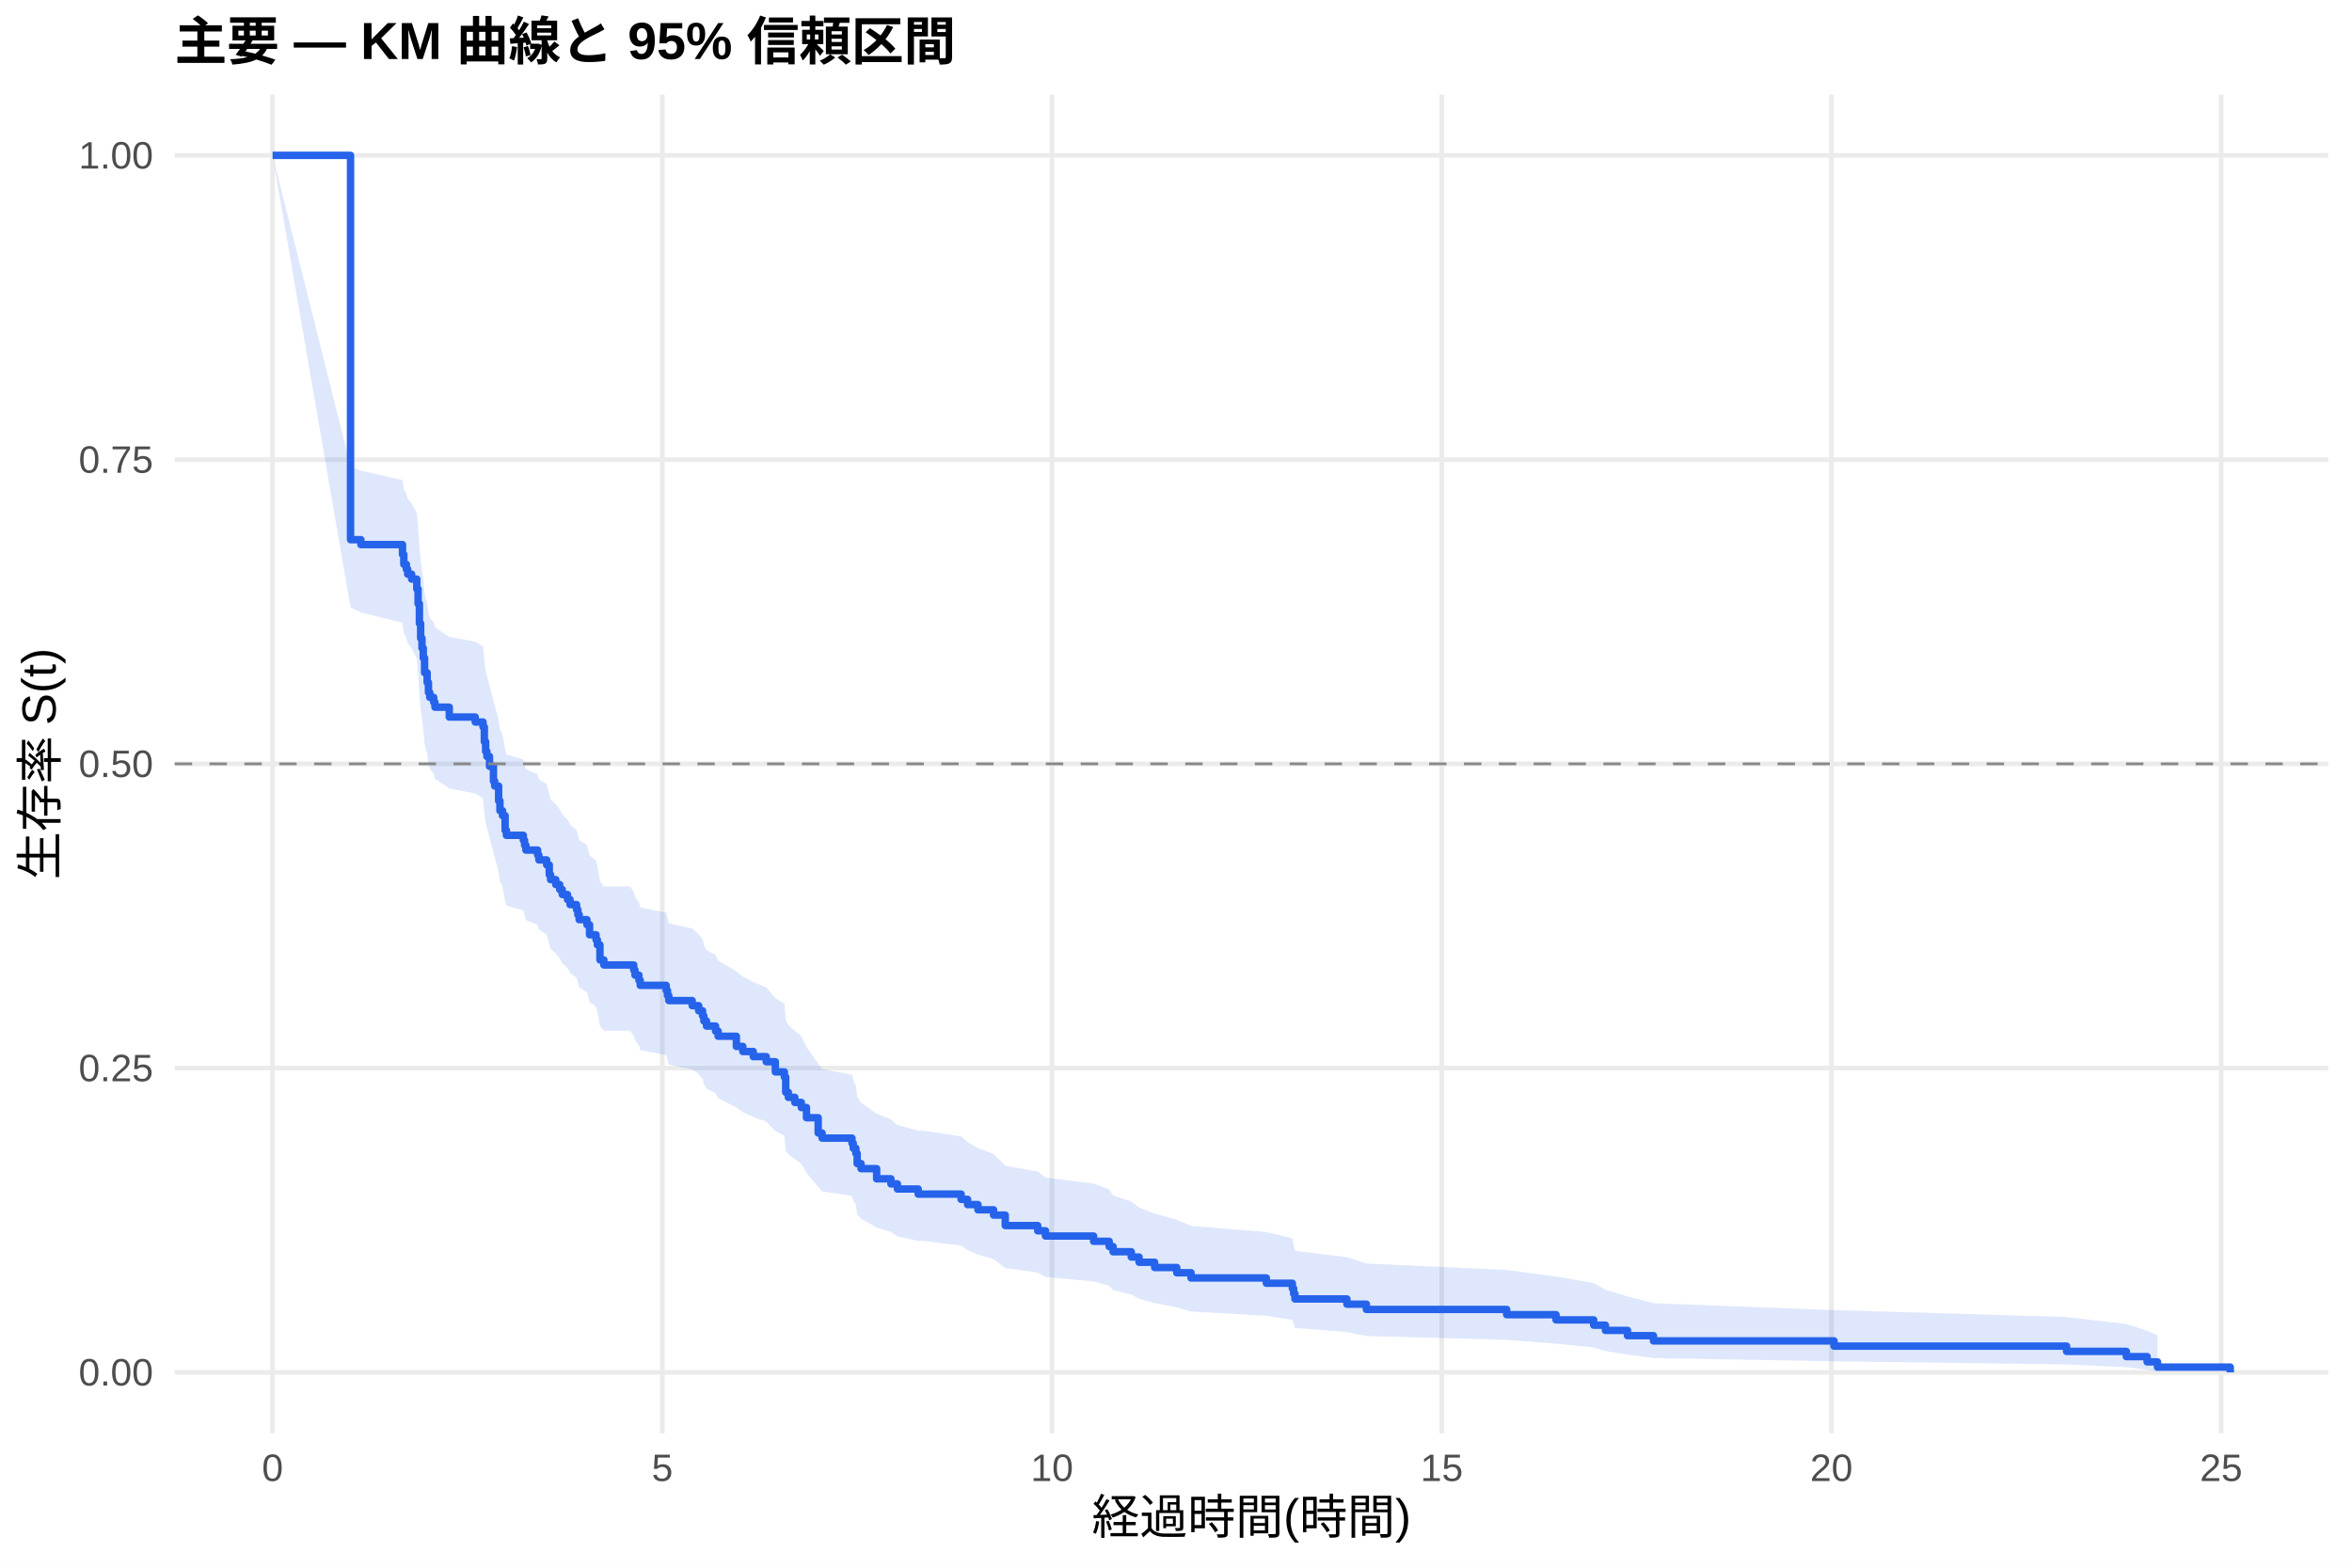
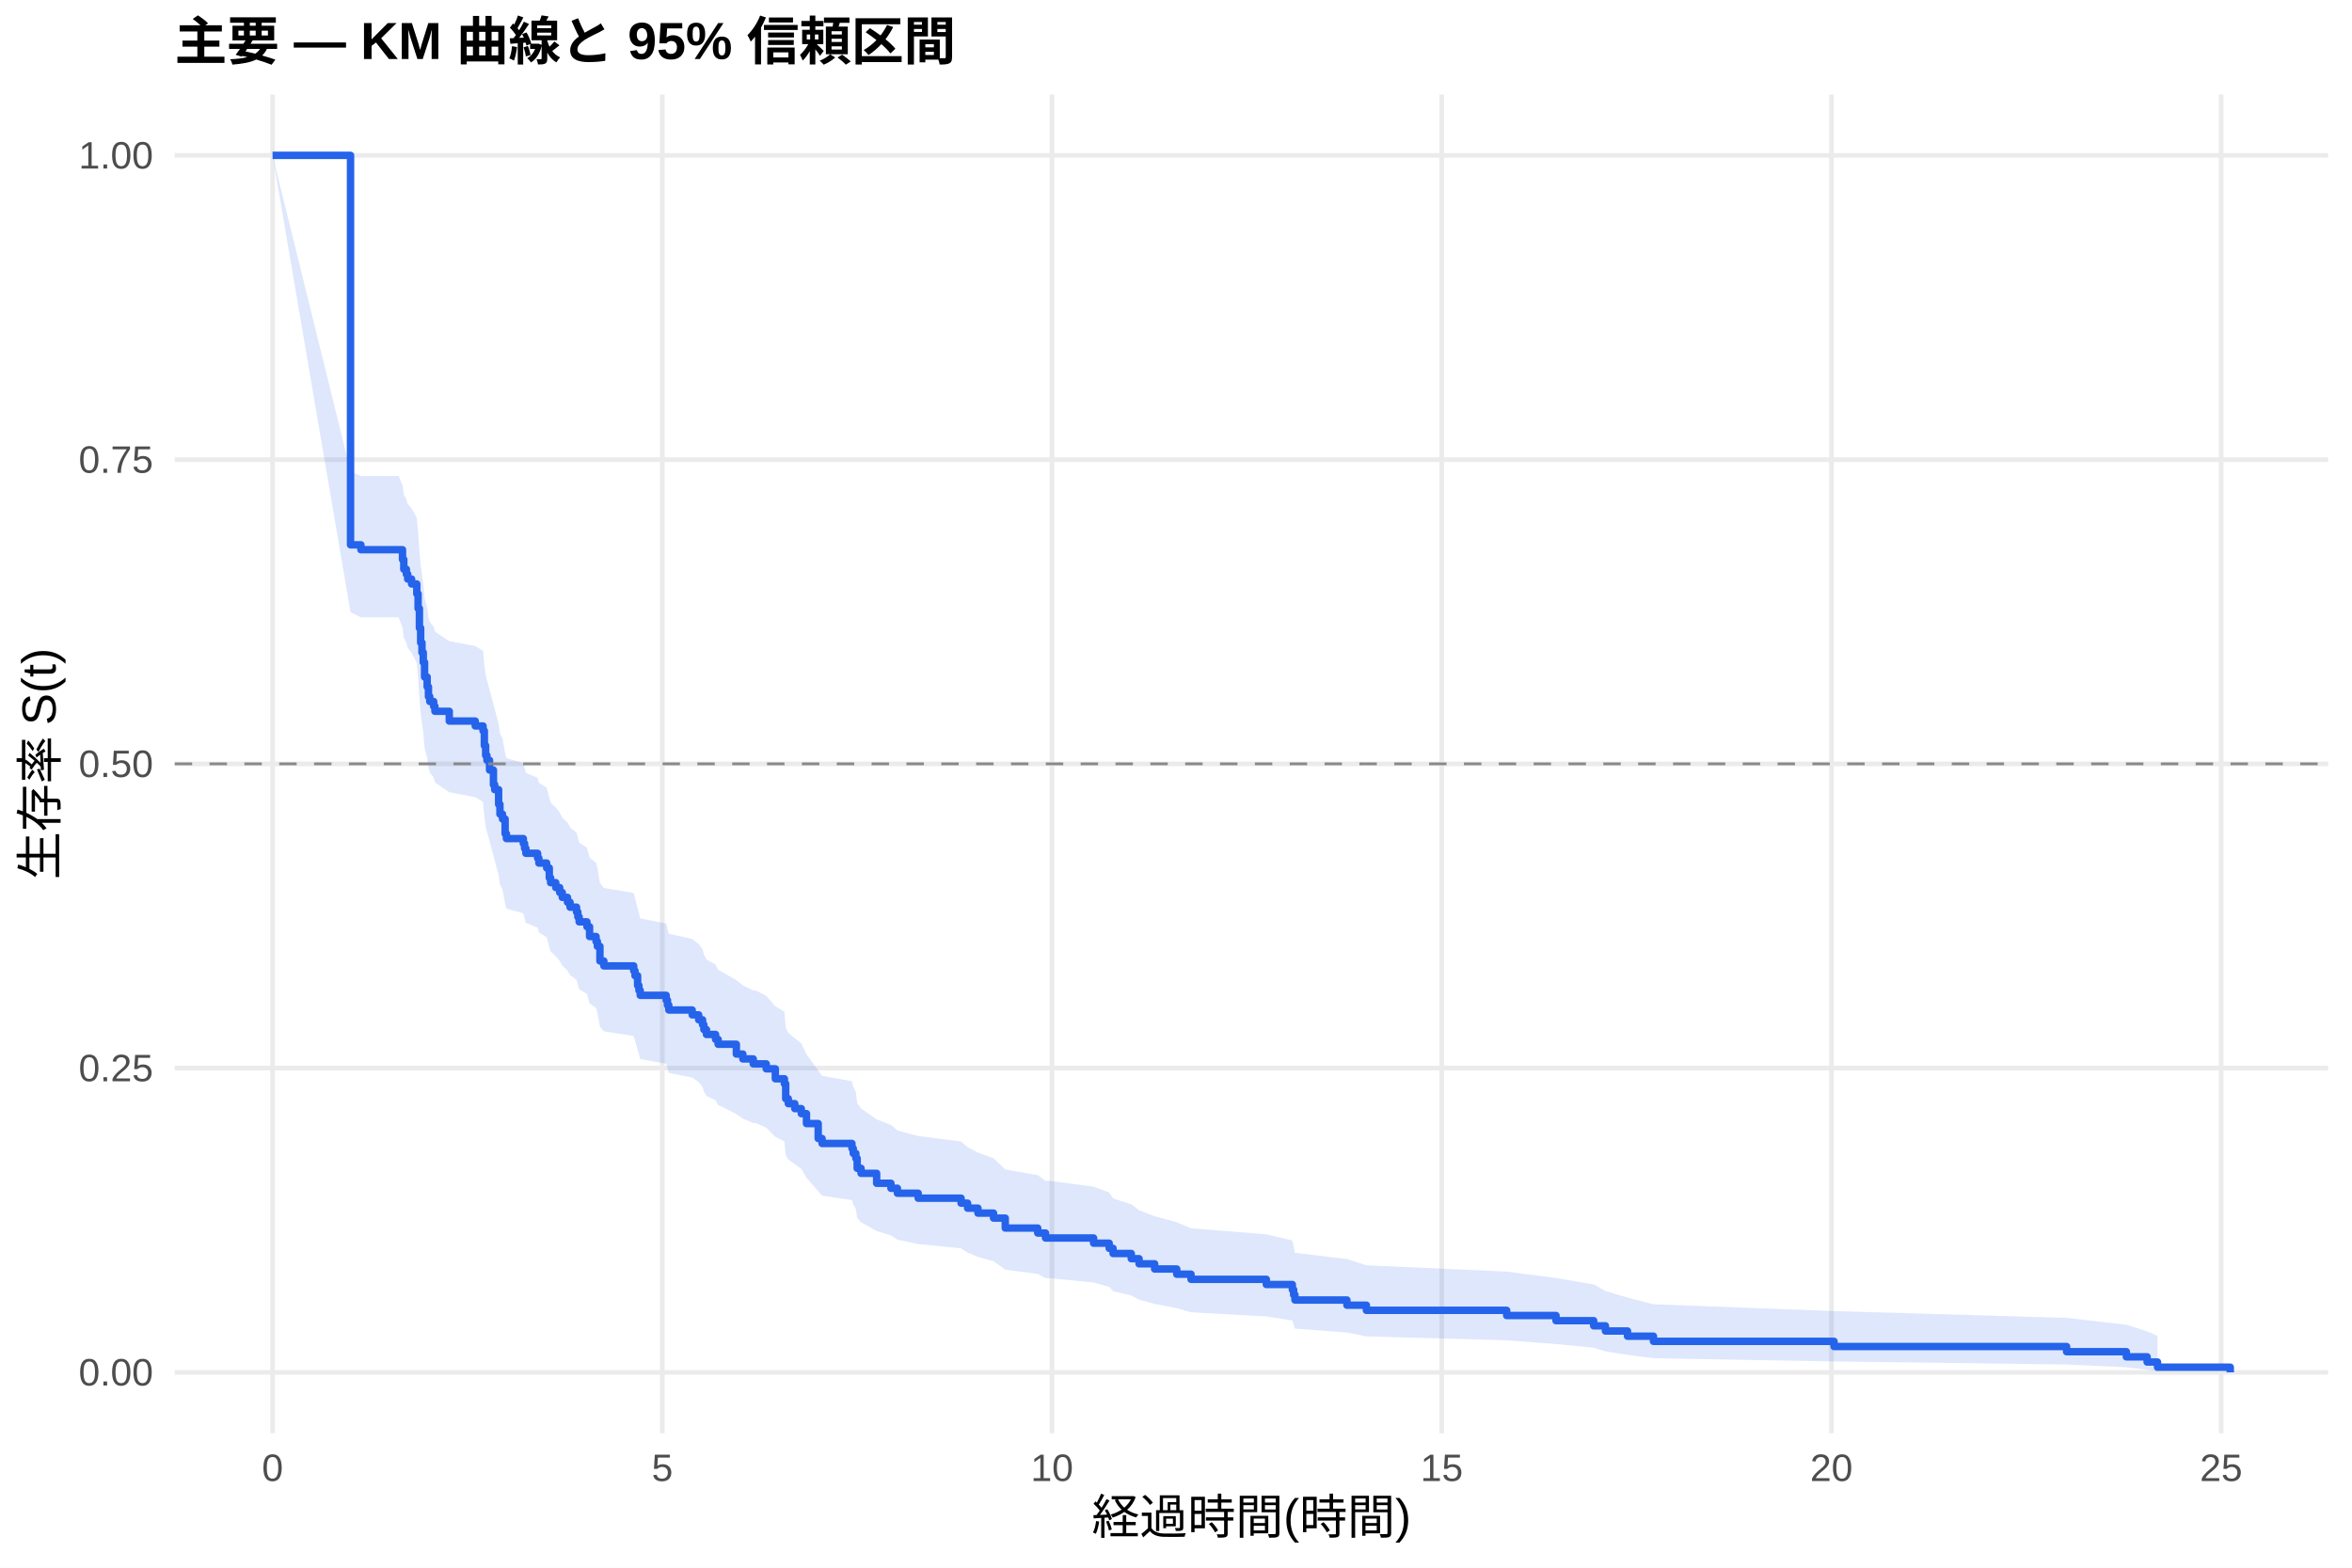
<svg xmlns="http://www.w3.org/2000/svg" width="540.00pt" height="360.00pt" viewBox="0 0 540.00 360.00">
  <g class="svglite">
    <defs>
      <style type="text/css">
    .svglite line, .svglite polyline, .svglite polygon, .svglite path, .svglite rect, .svglite circle {
      fill: none;
      stroke: #000000;
      stroke-linecap: round;
      stroke-linejoin: round;
      stroke-miterlimit: 10.00;
    }
    .svglite text {
      white-space: pre;
    }
    .svglite g.glyphgroup path {
      fill: inherit;
      stroke: none;
    }
  </style>
    </defs>
    <rect width="100%" height="100%" style="stroke: none; fill: #FFFFFF;" />
    <defs>
      <clipPath id="cpMC4wMHw1NDAuMDB8MC4wMHwzNjAuMDA=">
        <rect x="0.00" y="0.00" width="540.00" height="360.00" />
      </clipPath>
    </defs>
    <g clip-path="url(#cpMC4wMHw1NDAuMDB8MC4wMHwzNjAuMDA=)">
      <rect x="0" y="0.00" width="540.00" height="360.00" style="stroke-width: 1.07; stroke: none; fill: #FFFFFF;" />
    </g>
    <defs>
      <clipPath id="cpNDAuMTF8NTM0LjUyfDIxLjcxfDMyOS4xMg==">
        <rect x="40.11" y="21.71" width="494.41" height="307.41" />
      </clipPath>
    </defs>
    <g clip-path="url(#cpNDAuMTF8NTM0LjUyfDIxLjcxfDMyOS4xMg==)">
      <polyline points="40.11,315.14 534.52,315.14 " style="stroke-width: 1.07; stroke: #EBEBEB; stroke-linecap: butt;" />
      <polyline points="40.11,245.28 534.52,245.28 " style="stroke-width: 1.07; stroke: #EBEBEB; stroke-linecap: butt;" />
      <polyline points="40.11,175.41 534.52,175.41 " style="stroke-width: 1.07; stroke: #EBEBEB; stroke-linecap: butt;" />
      <polyline points="40.11,105.55 534.52,105.55 " style="stroke-width: 1.07; stroke: #EBEBEB; stroke-linecap: butt;" />
      <polyline points="40.11,35.68 534.52,35.68 " style="stroke-width: 1.07; stroke: #EBEBEB; stroke-linecap: butt;" />
      <polyline points="62.58,329.12 62.58,21.71 " style="stroke-width: 1.07; stroke: #EBEBEB; stroke-linecap: butt;" />
      <polyline points="152.06,329.12 152.06,21.71 " style="stroke-width: 1.07; stroke: #EBEBEB; stroke-linecap: butt;" />
      <polyline points="241.53,329.12 241.53,21.71 " style="stroke-width: 1.07; stroke: #EBEBEB; stroke-linecap: butt;" />
      <polyline points="331.01,329.12 331.01,21.71 " style="stroke-width: 1.07; stroke: #EBEBEB; stroke-linecap: butt;" />
      <polyline points="420.48,329.12 420.48,21.71 " style="stroke-width: 1.07; stroke: #EBEBEB; stroke-linecap: butt;" />
      <polyline points="509.96,329.12 509.96,21.71 " style="stroke-width: 1.07; stroke: #EBEBEB; stroke-linecap: butt;" />
-       <polygon points="62.58,35.68 80.48,107.03 82.86,108.09 92.41,110.23 92.71,112.38 93.30,113.45 93.60,114.52 94.50,115.60 95.69,117.76 95.99,121.00 96.29,125.35 96.58,128.62 96.88,130.81 97.18,133.00 97.48,136.29 98.07,138.50 98.37,140.71 98.67,141.81 99.57,142.92 99.86,144.03 103.15,146.25 109.11,147.36 110.90,148.47 111.20,151.82 111.50,154.05 111.79,155.17 112.39,157.41 113.29,160.79 113.58,161.91 114.48,165.30 114.78,167.56 115.37,168.70 115.97,172.10 116.27,173.24 120.15,174.38 120.44,175.52 120.74,176.66 123.43,177.80 123.72,178.95 125.51,180.09 126.11,182.38 126.41,183.53 127.60,184.68 128.50,185.83 129.09,187.00 130.29,188.18 130.88,189.35 132.37,190.53 132.67,191.71 132.97,192.89 134.76,194.07 135.36,196.43 136.85,197.62 137.15,198.80 137.74,202.37 138.64,203.56 144.60,203.56 145.50,204.76 145.79,205.97 146.69,207.18 146.99,208.39 152.95,209.60 153.25,210.82 153.55,212.03 158.92,213.25 160.41,214.47 161.30,215.68 161.60,216.91 162.20,218.13 164.29,219.35 164.88,220.58 169.06,223.04 170.55,224.27 172.94,225.50 175.92,226.74 178.01,229.22 180.09,230.46 180.39,234.19 180.99,235.44 182.48,236.69 183.97,237.95 185.16,240.46 187.85,244.25 188.74,245.52 195.60,246.79 195.90,248.06 196.50,249.33 196.80,251.89 197.69,253.18 201.27,255.75 204.55,257.04 206.04,258.34 210.81,259.64 212.01,259.64 220.66,260.97 222.15,262.30 224.53,263.64 228.11,264.99 230.80,267.69 238.25,269.05 240.04,270.41 251.08,271.78 254.66,273.15 255.55,274.53 259.73,275.91 261.52,277.30 265.10,278.70 270.17,280.10 273.45,281.51 290.74,282.93 296.71,284.36 297.01,285.79 297.31,287.24 309.24,288.70 313.71,290.16 345.92,291.64 357.25,293.14 365.90,294.64 368.59,296.17 373.66,297.71 379.62,299.27 421.08,300.85 474.47,302.44 488.19,304.04 492.96,305.59 495.35,306.64 495.35,314.97 492.96,314.54 488.19,313.97 474.47,313.32 421.08,312.61 379.62,311.86 373.66,311.07 368.59,310.25 365.90,309.42 357.25,308.56 345.92,307.68 313.71,306.79 309.24,305.88 297.31,304.96 297.01,304.03 296.71,303.09 290.74,302.14 273.45,301.18 270.17,300.21 265.10,299.24 261.52,298.25 259.73,297.26 255.55,296.27 254.66,295.27 251.08,294.26 240.04,293.24 238.25,292.22 230.80,291.20 228.11,289.14 224.53,288.10 222.15,287.06 220.66,286.01 212.01,284.96 210.81,284.96 206.04,283.94 204.55,282.92 201.27,281.89 197.69,279.83 196.80,278.80 196.50,276.72 195.90,275.67 195.60,274.63 188.74,273.58 187.85,272.53 185.16,269.36 183.97,267.24 182.48,266.17 180.99,265.11 180.39,264.04 180.09,260.82 178.01,259.74 175.92,257.58 172.94,256.50 170.55,255.41 169.06,254.32 164.88,252.15 164.29,251.05 162.20,249.96 161.60,248.86 161.30,247.77 160.41,246.67 158.92,245.57 153.55,244.46 153.25,243.36 152.95,242.26 146.99,241.15 146.69,240.04 145.79,238.93 145.50,237.82 144.60,236.70 138.64,236.70 137.74,235.60 137.15,232.30 136.85,231.19 135.36,230.09 134.76,227.87 132.97,226.76 132.67,225.65 132.37,224.53 130.88,223.42 130.29,222.30 129.09,221.19 128.50,220.07 127.60,218.97 126.41,217.88 126.11,216.78 125.51,214.58 123.72,213.48 123.43,212.38 120.74,211.28 120.44,210.17 120.15,209.07 116.27,207.96 115.97,206.86 115.37,203.53 114.78,202.42 114.48,200.19 113.58,196.84 113.29,195.72 112.39,192.36 111.79,190.11 111.50,188.98 111.20,186.73 110.90,183.34 109.11,182.21 103.15,181.07 99.86,178.80 99.57,177.66 98.67,176.53 98.37,175.39 98.07,173.11 97.48,170.82 97.18,167.38 96.88,165.08 96.58,162.78 96.29,159.31 95.99,154.68 95.69,151.19 94.50,148.85 93.60,147.68 93.30,146.51 92.71,145.34 92.41,143.00 82.86,140.64 80.48,139.47 62.58,35.68 " style="stroke-width: 0.00; stroke: none; stroke-linecap: butt; fill: #2563EB; fill-opacity: 0.15;" />
-       <polyline points="62.58,35.68 80.48,107.03 82.86,108.09 92.41,110.23 92.71,112.38 93.30,113.45 93.60,114.52 94.50,115.60 95.69,117.76 95.99,121.00 96.29,125.35 96.58,128.62 96.88,130.81 97.18,133.00 97.48,136.29 98.07,138.50 98.37,140.71 98.67,141.81 99.57,142.92 99.86,144.03 103.15,146.25 109.11,147.36 110.90,148.47 111.20,151.82 111.50,154.05 111.79,155.17 112.39,157.41 113.29,160.79 113.58,161.91 114.48,165.30 114.78,167.56 115.37,168.70 115.97,172.10 116.27,173.24 120.15,174.38 120.44,175.52 120.74,176.66 123.43,177.80 123.72,178.95 125.51,180.09 126.11,182.38 126.41,183.53 127.60,184.68 128.50,185.83 129.09,187.00 130.29,188.18 130.88,189.35 132.37,190.53 132.67,191.71 132.97,192.89 134.76,194.07 135.36,196.43 136.85,197.62 137.15,198.80 137.74,202.37 138.64,203.56 144.60,203.56 145.50,204.76 145.79,205.97 146.69,207.18 146.99,208.39 152.95,209.60 153.25,210.82 153.55,212.03 158.92,213.25 160.41,214.47 161.30,215.68 161.60,216.91 162.20,218.13 164.29,219.35 164.88,220.58 169.06,223.04 170.55,224.27 172.94,225.50 175.92,226.74 178.01,229.22 180.09,230.46 180.39,234.19 180.99,235.44 182.48,236.69 183.97,237.95 185.16,240.46 187.85,244.25 188.74,245.52 195.60,246.79 195.90,248.06 196.50,249.33 196.80,251.89 197.69,253.18 201.27,255.75 204.55,257.04 206.04,258.34 210.81,259.64 212.01,259.64 220.66,260.97 222.15,262.30 224.53,263.64 228.11,264.99 230.80,267.69 238.25,269.05 240.04,270.41 251.08,271.78 254.66,273.15 255.55,274.53 259.73,275.91 261.52,277.30 265.10,278.70 270.17,280.10 273.45,281.51 290.74,282.93 296.71,284.36 297.01,285.79 297.31,287.24 309.24,288.70 313.71,290.16 345.92,291.64 357.25,293.14 365.90,294.64 368.59,296.17 373.66,297.71 379.62,299.27 421.08,300.85 474.47,302.44 488.19,304.04 492.96,305.59 495.35,306.64 " style="stroke-width: 1.07; stroke: none; stroke-linecap: butt;" />
-       <polyline points="495.35,314.97 492.96,314.54 488.19,313.97 474.47,313.32 421.08,312.61 379.62,311.86 373.66,311.07 368.59,310.25 365.90,309.42 357.25,308.56 345.92,307.68 313.71,306.79 309.24,305.88 297.31,304.96 297.01,304.03 296.71,303.09 290.74,302.14 273.45,301.18 270.17,300.21 265.10,299.24 261.52,298.25 259.73,297.26 255.55,296.27 254.66,295.27 251.08,294.26 240.04,293.24 238.25,292.22 230.80,291.20 228.11,289.14 224.53,288.10 222.15,287.06 220.66,286.01 212.01,284.96 210.81,284.96 206.04,283.94 204.55,282.92 201.27,281.89 197.69,279.83 196.80,278.80 196.50,276.72 195.90,275.67 195.60,274.63 188.74,273.58 187.85,272.53 185.16,269.36 183.97,267.24 182.48,266.17 180.99,265.11 180.39,264.04 180.09,260.82 178.01,259.74 175.92,257.58 172.94,256.50 170.55,255.41 169.06,254.32 164.88,252.15 164.29,251.05 162.20,249.96 161.60,248.86 161.30,247.77 160.41,246.67 158.92,245.57 153.55,244.46 153.25,243.36 152.95,242.26 146.99,241.15 146.69,240.04 145.79,238.93 145.50,237.82 144.60,236.70 138.64,236.70 137.74,235.60 137.15,232.30 136.85,231.19 135.36,230.09 134.76,227.87 132.97,226.76 132.67,225.65 132.37,224.53 130.88,223.42 130.29,222.30 129.09,221.19 128.50,220.07 127.60,218.97 126.41,217.88 126.11,216.78 125.51,214.58 123.72,213.48 123.43,212.38 120.74,211.28 120.44,210.17 120.15,209.07 116.27,207.96 115.97,206.86 115.37,203.53 114.78,202.42 114.48,200.19 113.58,196.84 113.29,195.72 112.39,192.36 111.79,190.11 111.50,188.98 111.20,186.73 110.90,183.34 109.11,182.21 103.15,181.07 99.86,178.80 99.57,177.66 98.67,176.53 98.37,175.39 98.07,173.11 97.48,170.82 97.18,167.38 96.88,165.08 96.58,162.78 96.29,159.31 95.99,154.68 95.69,151.19 94.50,148.85 93.60,147.68 93.30,146.51 92.71,145.34 92.41,143.00 82.86,140.64 80.48,139.47 62.58,35.68 " style="stroke-width: 1.07; stroke: none; stroke-linecap: butt;" />
-       <polyline points="62.58,35.68 80.48,35.68 80.48,123.93 82.86,123.93 82.86,125.06 92.41,125.06 92.41,127.33 92.71,127.33 92.71,129.59 93.30,129.59 93.30,130.72 93.60,130.72 93.60,131.85 94.50,131.85 94.50,132.98 95.69,132.98 95.69,135.25 95.99,135.25 95.99,138.64 96.29,138.64 96.29,143.17 96.58,143.17 96.58,146.56 96.88,146.56 96.88,148.82 97.18,148.82 97.18,151.09 97.48,151.09 97.48,154.48 98.07,154.48 98.07,156.74 98.37,156.74 98.37,159.01 98.67,159.01 98.67,160.14 99.57,160.14 99.57,161.27 99.86,161.27 99.86,162.40 103.15,162.40 103.15,164.66 109.11,164.66 109.11,165.80 110.90,165.80 110.90,166.93 111.20,166.93 111.20,170.32 111.50,170.32 111.50,172.58 111.79,172.58 111.79,173.71 112.39,173.71 112.39,175.98 113.29,175.98 113.29,179.37 113.58,179.37 113.58,180.50 114.48,180.50 114.48,183.90 114.78,183.90 114.78,186.16 115.37,186.16 115.37,187.29 115.97,187.29 115.97,190.69 116.27,190.69 116.27,191.82 120.15,191.82 120.15,192.95 120.44,192.95 120.44,194.08 120.74,194.08 120.74,195.21 123.43,195.21 123.43,196.34 123.72,196.34 123.72,197.47 125.51,197.47 125.51,198.61 126.11,198.61 126.11,200.87 126.41,200.87 126.41,202.00 127.60,202.00 127.60,203.13 128.50,203.13 128.50,204.26 129.09,204.26 129.09,205.42 130.29,205.42 130.29,206.57 130.88,206.57 130.88,207.73 132.37,207.73 132.37,208.88 132.67,208.88 132.67,210.04 132.97,210.04 132.97,211.19 134.76,211.19 134.76,212.35 135.36,212.35 135.36,214.66 136.85,214.66 136.85,215.81 137.15,215.81 137.15,216.97 137.74,216.97 137.74,220.43 138.64,220.43 138.64,221.59 144.60,221.59 144.60,221.59 145.50,221.59 145.50,222.76 145.79,222.76 145.79,223.93 146.69,223.93 146.69,225.10 146.99,225.10 146.99,226.27 152.95,226.27 152.95,227.44 153.25,227.44 153.25,228.60 153.55,228.60 153.55,229.77 158.92,229.77 158.92,230.94 160.41,230.94 160.41,232.11 161.30,232.11 161.30,233.28 161.60,233.28 161.60,234.45 162.20,234.45 162.20,235.62 164.29,235.62 164.29,236.79 164.88,236.79 164.88,237.96 169.06,237.96 169.06,240.30 170.55,240.30 170.55,241.47 172.94,241.47 172.94,242.64 175.92,242.64 175.92,243.81 178.01,243.81 178.01,246.15 180.09,246.15 180.09,247.32 180.39,247.32 180.39,250.82 180.99,250.82 180.99,251.99 182.48,251.99 182.48,253.16 183.97,253.16 183.97,254.33 185.16,254.33 185.16,256.67 187.85,256.67 187.85,260.18 188.74,260.18 188.74,261.35 195.60,261.35 195.60,262.52 195.90,262.52 195.90,263.69 196.50,263.69 196.50,264.86 196.80,264.86 196.80,267.20 197.69,267.20 197.69,268.37 201.27,268.37 201.27,270.70 204.55,270.70 204.55,271.87 206.04,271.87 206.04,273.04 210.81,273.04 210.81,274.21 212.01,274.21 212.01,274.21 220.66,274.21 220.66,275.42 222.15,275.42 222.15,276.62 224.53,276.62 224.53,277.82 228.11,277.82 228.11,279.03 230.80,279.03 230.80,281.44 238.25,281.44 238.25,282.64 240.04,282.64 240.04,283.84 251.08,283.84 251.08,285.05 254.66,285.05 254.66,286.25 255.55,286.25 255.55,287.45 259.73,287.45 259.73,288.66 261.52,288.66 261.52,289.86 265.10,289.86 265.10,291.07 270.17,291.07 270.17,292.27 273.45,292.27 273.45,293.47 290.74,293.47 290.74,294.68 296.71,294.68 296.71,295.88 297.01,295.88 297.01,297.09 297.31,297.09 297.31,298.29 309.24,298.29 309.24,299.49 313.71,299.49 313.71,300.70 345.92,300.70 345.92,301.90 357.25,301.90 357.25,303.10 365.90,303.10 365.90,304.31 368.59,304.31 368.59,305.51 373.66,305.51 373.66,306.72 379.62,306.72 379.62,307.92 421.08,307.92 421.08,309.12 474.47,309.12 474.47,310.33 488.19,310.33 488.19,311.53 492.96,311.53 492.96,312.74 495.35,312.74 495.35,313.94 512.05,313.94 512.05,315.14 " style="stroke-width: 1.71; stroke: #2563EB; stroke-linecap: butt;" />
+       <polygon points="62.58,35.68 80.48,108.24 82.86,109.30 91.51,109.30 92.41,111.43 92.71,113.56 93.30,114.63 93.60,115.70 94.50,116.77 95.69,118.91 95.99,122.14 96.29,126.46 96.58,129.71 96.88,131.89 97.18,134.07 97.48,137.35 98.07,139.54 98.37,141.73 98.67,142.83 99.57,143.93 99.86,145.04 103.15,147.24 109.11,148.35 110.90,149.45 111.20,152.78 111.50,155.00 111.79,156.12 112.39,158.35 113.29,161.70 113.58,162.82 114.48,166.19 114.78,168.44 115.37,169.56 115.97,172.95 116.27,174.08 120.15,175.21 120.44,176.35 120.74,177.48 123.43,178.62 123.72,179.76 125.51,180.89 126.11,183.17 126.41,184.32 127.60,185.46 128.50,186.60 129.09,187.75 130.29,188.89 130.88,190.04 132.37,191.19 132.67,192.34 132.97,193.49 134.76,194.64 135.36,196.95 136.85,198.11 137.15,199.27 137.74,202.75 138.64,203.91 145.50,205.07 145.79,206.24 146.39,208.57 146.69,209.74 146.99,210.91 152.95,212.09 153.25,213.26 153.55,214.44 158.92,215.61 160.41,216.79 161.30,217.97 161.60,219.15 162.20,220.33 164.29,221.52 164.88,222.70 169.06,225.08 170.55,226.27 172.94,227.46 173.53,227.46 175.92,228.67 178.01,231.09 180.09,232.31 180.39,235.97 180.99,237.19 182.48,238.41 183.97,239.64 185.16,242.10 187.85,245.81 188.74,247.05 195.60,248.29 195.90,249.54 196.50,250.79 196.80,253.29 197.69,254.54 201.27,257.06 204.55,258.33 206.04,259.60 210.81,260.87 220.66,262.14 222.15,263.42 224.53,264.70 228.11,265.98 230.80,268.56 238.25,269.86 240.04,271.16 240.94,271.16 251.08,272.50 254.66,273.85 255.55,275.20 259.73,276.56 261.52,277.92 265.10,279.30 270.17,280.67 273.45,282.06 290.74,283.45 296.71,284.86 297.01,286.27 297.31,287.69 309.24,289.12 313.71,290.56 345.92,292.01 357.25,293.48 365.90,294.96 368.59,296.46 373.66,297.98 379.62,299.51 421.08,301.07 474.47,302.64 488.19,304.21 492.96,305.73 495.35,306.77 495.35,314.97 492.96,314.54 488.19,313.98 474.47,313.34 421.08,312.64 379.62,311.90 373.66,311.12 368.59,310.32 365.90,309.49 357.25,308.64 345.92,307.78 313.71,306.89 309.24,306.00 297.31,305.09 297.01,304.17 296.71,303.24 290.74,302.30 273.45,301.35 270.17,300.40 265.10,299.43 261.52,298.46 259.73,297.48 255.55,296.50 254.66,295.50 251.08,294.51 240.94,293.50 240.04,293.50 238.25,292.54 230.80,291.57 228.11,289.62 224.53,288.64 222.15,287.65 220.66,286.67 210.81,285.68 206.04,284.68 204.55,283.68 201.27,282.68 197.69,280.67 196.80,279.66 196.50,277.63 195.90,276.61 195.60,275.59 188.74,274.57 187.85,273.54 185.16,270.45 183.97,268.38 182.48,267.34 180.99,266.30 180.39,265.26 180.09,262.12 178.01,261.07 175.92,258.96 173.53,257.90 172.94,257.90 170.55,256.87 169.06,255.82 164.88,253.74 164.29,252.69 162.20,251.64 161.60,250.60 161.30,249.55 160.41,248.49 158.92,247.44 153.55,246.39 153.25,245.33 152.95,244.27 146.99,243.21 146.69,242.15 146.39,241.09 145.79,238.96 145.50,237.90 138.64,236.83 137.74,235.76 137.15,232.55 136.85,231.47 135.36,230.40 134.76,228.24 132.97,227.16 132.67,226.08 132.37,225.00 130.88,223.92 130.29,222.84 129.09,221.75 128.50,220.66 127.60,219.58 126.41,218.49 126.11,217.40 125.51,215.22 123.72,214.12 123.43,213.03 120.74,211.93 120.44,210.84 120.15,209.74 116.27,208.64 115.97,207.54 115.37,204.23 114.78,203.13 114.48,200.91 113.58,197.59 113.29,196.47 112.39,193.13 111.79,190.90 111.50,189.78 111.20,187.54 110.90,184.17 109.11,183.05 103.15,181.92 99.86,179.67 99.57,178.54 98.67,177.41 98.37,176.27 98.07,174.01 97.48,171.74 97.18,168.32 96.88,166.04 96.58,163.75 96.29,160.31 95.99,155.70 95.69,152.23 94.50,149.92 93.60,148.76 93.30,147.59 92.71,146.43 92.41,144.10 91.51,141.76 82.86,141.76 80.48,140.60 62.58,35.68 " style="stroke-width: 0.00; stroke: none; stroke-linecap: butt; fill: #2563EB; fill-opacity: 0.15;" />
+       <polyline points="62.58,35.68 80.48,108.24 82.86,109.30 91.51,109.30 92.41,111.43 92.71,113.56 93.30,114.63 93.60,115.70 94.50,116.77 95.69,118.91 95.99,122.14 96.29,126.46 96.58,129.71 96.88,131.89 97.18,134.07 97.48,137.35 98.07,139.54 98.37,141.73 98.67,142.83 99.57,143.93 99.86,145.04 103.15,147.24 109.11,148.35 110.90,149.45 111.20,152.78 111.50,155.00 111.79,156.12 112.39,158.35 113.29,161.70 113.58,162.82 114.48,166.19 114.78,168.44 115.37,169.56 115.97,172.95 116.27,174.08 120.15,175.21 120.44,176.35 120.74,177.48 123.43,178.62 123.72,179.76 125.51,180.89 126.11,183.17 126.41,184.32 127.60,185.46 128.50,186.60 129.09,187.75 130.29,188.89 130.88,190.04 132.37,191.19 132.67,192.34 132.97,193.49 134.76,194.64 135.36,196.95 136.85,198.11 137.15,199.27 137.74,202.75 138.64,203.91 145.50,205.07 145.79,206.24 146.39,208.57 146.69,209.74 146.99,210.91 152.95,212.09 153.25,213.26 153.55,214.44 158.92,215.61 160.41,216.79 161.30,217.97 161.60,219.15 162.20,220.33 164.29,221.52 164.88,222.70 169.06,225.08 170.55,226.27 172.94,227.46 173.53,227.46 175.92,228.67 178.01,231.09 180.09,232.31 180.39,235.97 180.99,237.19 182.48,238.41 183.97,239.64 185.16,242.10 187.85,245.81 188.74,247.05 195.60,248.29 195.90,249.54 196.50,250.79 196.80,253.29 197.69,254.54 201.27,257.06 204.55,258.33 206.04,259.60 210.81,260.87 220.66,262.14 222.15,263.42 224.53,264.70 228.11,265.98 230.80,268.56 238.25,269.86 240.04,271.16 240.94,271.16 251.08,272.50 254.66,273.85 255.55,275.20 259.73,276.56 261.52,277.92 265.10,279.30 270.17,280.67 273.45,282.06 290.74,283.45 296.71,284.86 297.01,286.27 297.31,287.69 309.24,289.12 313.71,290.56 345.92,292.01 357.25,293.48 365.90,294.96 368.59,296.46 373.66,297.98 379.62,299.51 421.08,301.07 474.47,302.64 488.19,304.21 492.96,305.73 495.35,306.77 " style="stroke-width: 1.07; stroke: none; stroke-linecap: butt;" />
+       <polyline points="495.35,314.97 492.96,314.54 488.19,313.98 474.47,313.34 421.08,312.64 379.62,311.90 373.66,311.12 368.59,310.32 365.90,309.49 357.25,308.64 345.92,307.78 313.71,306.89 309.24,306.00 297.31,305.09 297.01,304.17 296.71,303.24 290.74,302.30 273.45,301.35 270.17,300.40 265.10,299.43 261.52,298.46 259.73,297.48 255.55,296.50 254.66,295.50 251.08,294.51 240.94,293.50 240.04,293.50 238.25,292.54 230.80,291.57 228.11,289.62 224.53,288.64 222.15,287.65 220.66,286.67 210.81,285.68 206.04,284.68 204.55,283.68 201.27,282.68 197.69,280.67 196.80,279.66 196.50,277.63 195.90,276.61 195.60,275.59 188.74,274.57 187.85,273.54 185.16,270.45 183.97,268.38 182.48,267.34 180.99,266.30 180.39,265.26 180.09,262.12 178.01,261.07 175.92,258.96 173.53,257.90 172.94,257.90 170.55,256.87 169.06,255.82 164.88,253.74 164.29,252.69 162.20,251.64 161.60,250.60 161.30,249.55 160.41,248.49 158.92,247.44 153.55,246.39 153.25,245.33 152.95,244.27 146.99,243.21 146.69,242.15 146.39,241.09 145.79,238.96 145.50,237.90 138.64,236.83 137.74,235.76 137.15,232.55 136.85,231.47 135.36,230.40 134.76,228.24 132.97,227.16 132.67,226.08 132.37,225.00 130.88,223.92 130.29,222.84 129.09,221.75 128.50,220.66 127.60,219.58 126.41,218.49 126.11,217.40 125.51,215.22 123.72,214.12 123.43,213.03 120.74,211.93 120.44,210.84 120.15,209.74 116.27,208.64 115.97,207.54 115.37,204.23 114.78,203.13 114.48,200.91 113.58,197.59 113.29,196.47 112.39,193.13 111.79,190.90 111.50,189.78 111.20,187.54 110.90,184.17 109.11,183.05 103.15,181.92 99.86,179.67 99.57,178.54 98.67,177.41 98.37,176.27 98.07,174.01 97.48,171.74 97.18,168.32 96.88,166.04 96.58,163.75 96.29,160.31 95.99,155.70 95.69,152.23 94.50,149.92 93.60,148.76 93.30,147.59 92.71,146.43 92.41,144.10 91.51,141.76 82.86,141.76 80.48,140.60 62.58,35.68 " style="stroke-width: 1.07; stroke: none; stroke-linecap: butt;" />
+       <polyline points="62.58,35.68 80.48,35.68 80.48,125.11 82.86,125.11 82.86,126.23 91.51,126.23 91.51,126.23 92.41,126.23 92.41,128.48 92.71,128.48 92.71,130.72 93.30,130.72 93.30,131.85 93.60,131.85 93.60,132.97 94.50,132.97 94.50,134.10 95.69,134.10 95.69,136.35 95.99,136.35 95.99,139.72 96.29,139.72 96.29,144.22 96.58,144.22 96.58,147.59 96.88,147.59 96.88,149.84 97.18,149.84 97.18,152.09 97.48,152.09 97.48,155.46 98.07,155.46 98.07,157.71 98.37,157.71 98.37,159.96 98.67,159.96 98.67,161.09 99.57,161.09 99.57,162.21 99.86,162.21 99.86,163.34 103.15,163.34 103.15,165.58 109.11,165.58 109.11,166.71 110.90,166.71 110.90,167.83 111.20,167.83 111.20,171.21 111.50,171.21 111.50,173.46 111.79,173.46 111.79,174.58 112.39,174.58 112.39,176.83 113.29,176.83 113.29,180.20 113.58,180.20 113.58,181.33 114.48,181.33 114.48,184.70 114.78,184.70 114.78,186.95 115.37,186.95 115.37,188.07 115.97,188.07 115.97,191.45 116.27,191.45 116.27,192.57 120.15,192.57 120.15,193.70 120.44,193.70 120.44,194.82 120.74,194.82 120.74,195.95 123.43,195.95 123.43,197.07 123.72,197.07 123.72,198.19 125.51,198.19 125.51,199.32 126.11,199.32 126.11,201.57 126.41,201.57 126.41,202.69 127.60,202.69 127.60,203.82 128.50,203.82 128.50,204.94 129.09,204.94 129.09,206.07 130.29,206.07 130.29,207.19 130.88,207.19 130.88,208.32 132.37,208.32 132.37,209.44 132.67,209.44 132.67,210.56 132.97,210.56 132.97,211.69 134.76,211.69 134.76,212.81 135.36,212.81 135.36,215.06 136.85,215.06 136.85,216.19 137.15,216.19 137.15,217.31 137.74,217.31 137.74,220.68 138.64,220.68 138.64,221.81 145.50,221.81 145.50,222.93 145.79,222.93 145.79,224.06 146.39,224.06 146.39,226.31 146.69,226.31 146.69,227.43 146.99,227.43 146.99,228.56 152.95,228.56 152.95,229.68 153.25,229.68 153.25,230.81 153.55,230.81 153.55,231.93 158.92,231.93 158.92,233.05 160.41,233.05 160.41,234.18 161.30,234.18 161.30,235.30 161.60,235.30 161.60,236.43 162.20,236.43 162.20,237.55 164.29,237.55 164.29,238.68 164.88,238.68 164.88,239.80 169.06,239.80 169.06,242.05 170.55,242.05 170.55,243.17 172.94,243.17 172.94,244.30 173.53,244.30 173.53,244.30 175.92,244.30 175.92,245.44 178.01,245.44 178.01,247.73 180.09,247.73 180.09,248.87 180.39,248.87 180.39,252.30 180.99,252.30 180.99,253.44 182.48,253.44 182.48,254.58 183.97,254.58 183.97,255.73 185.16,255.73 185.16,258.01 187.85,258.01 187.85,261.44 188.74,261.44 188.74,262.58 195.60,262.58 195.60,263.72 195.90,263.72 195.90,264.87 196.50,264.87 196.50,266.01 196.80,266.01 196.80,268.29 197.69,268.29 197.69,269.44 201.27,269.44 201.27,271.72 204.55,271.72 204.55,272.87 206.04,272.87 206.04,274.01 210.81,274.01 210.81,275.15 220.66,275.15 220.66,276.29 222.15,276.29 222.15,277.44 224.53,277.44 224.53,278.58 228.11,278.58 228.11,279.72 230.80,279.72 230.80,282.01 238.25,282.01 238.25,283.15 240.04,283.15 240.04,284.29 240.94,284.29 240.94,284.29 251.08,284.29 251.08,285.48 254.66,285.48 254.66,286.66 255.55,286.66 255.55,287.85 259.73,287.85 259.73,289.04 261.52,289.04 261.52,290.22 265.10,290.22 265.10,291.41 270.17,291.41 270.17,292.60 273.45,292.60 273.45,293.78 290.74,293.78 290.74,294.97 296.71,294.97 296.71,296.16 297.01,296.16 297.01,297.34 297.31,297.34 297.31,298.53 309.24,298.53 309.24,299.72 313.71,299.72 313.71,300.90 345.92,300.90 345.92,302.09 357.25,302.09 357.25,303.28 365.90,303.28 365.90,304.46 368.59,304.46 368.59,305.65 373.66,305.65 373.66,306.84 379.62,306.84 379.62,308.02 421.08,308.02 421.08,309.21 474.47,309.21 474.47,310.40 488.19,310.40 488.19,311.58 492.96,311.58 492.96,312.77 495.35,312.77 495.35,313.96 512.05,313.96 512.05,315.14 " style="stroke-width: 1.71; stroke: #2563EB; stroke-linecap: butt;" />
      <line x1="40.11" y1="175.41" x2="534.52" y2="175.41" style="stroke-width: 0.64; stroke: #888888; stroke-dasharray: 4.00,4.00; stroke-linecap: butt;" />
    </g>
    <g clip-path="url(#cpMC4wMHw1NDAuMDB8MC4wMHwzNjAuMDA=)">
      <text x="35.18" y="318.17" text-anchor="end" style="font-size: 8.80px;fill: #4D4D4D; font-family: &quot;Liberation Sans&quot;;" textLength="17.11px" lengthAdjust="spacingAndGlyphs">0.00</text>
      <text x="35.18" y="248.30" text-anchor="end" style="font-size: 8.80px;fill: #4D4D4D; font-family: &quot;Liberation Sans&quot;;" textLength="17.11px" lengthAdjust="spacingAndGlyphs">0.25</text>
      <text x="35.18" y="178.44" text-anchor="end" style="font-size: 8.80px;fill: #4D4D4D; font-family: &quot;Liberation Sans&quot;;" textLength="17.11px" lengthAdjust="spacingAndGlyphs">0.50</text>
      <text x="35.18" y="108.57" text-anchor="end" style="font-size: 8.80px;fill: #4D4D4D; font-family: &quot;Liberation Sans&quot;;" textLength="17.11px" lengthAdjust="spacingAndGlyphs">0.75</text>
      <text x="35.18" y="38.71" text-anchor="end" style="font-size: 8.80px;fill: #4D4D4D; font-family: &quot;Liberation Sans&quot;;" textLength="17.11px" lengthAdjust="spacingAndGlyphs">1.00</text>
      <text x="62.58" y="340.10" text-anchor="middle" style="font-size: 8.80px;fill: #4D4D4D; font-family: &quot;Liberation Sans&quot;;" textLength="4.89px" lengthAdjust="spacingAndGlyphs">0</text>
      <text x="152.06" y="340.10" text-anchor="middle" style="font-size: 8.80px;fill: #4D4D4D; font-family: &quot;Liberation Sans&quot;;" textLength="4.89px" lengthAdjust="spacingAndGlyphs">5</text>
      <text x="241.53" y="340.10" text-anchor="middle" style="font-size: 8.80px;fill: #4D4D4D; font-family: &quot;Liberation Sans&quot;;" textLength="9.78px" lengthAdjust="spacingAndGlyphs">10</text>
      <text x="331.01" y="340.10" text-anchor="middle" style="font-size: 8.80px;fill: #4D4D4D; font-family: &quot;Liberation Sans&quot;;" textLength="9.78px" lengthAdjust="spacingAndGlyphs">15</text>
      <text x="420.48" y="340.10" text-anchor="middle" style="font-size: 8.80px;fill: #4D4D4D; font-family: &quot;Liberation Sans&quot;;" textLength="9.78px" lengthAdjust="spacingAndGlyphs">20</text>
      <text x="509.96" y="340.10" text-anchor="middle" style="font-size: 8.80px;fill: #4D4D4D; font-family: &quot;Liberation Sans&quot;;" textLength="9.78px" lengthAdjust="spacingAndGlyphs">25</text>
      <text x="287.32" y="352.24" text-anchor="middle" style="font-size: 11.00px; font-family: &quot;Liberation Sans&quot;;" textLength="73.31px" lengthAdjust="spacingAndGlyphs">経過時間(時間)</text>
      <text transform="translate(13.05,175.41) rotate(-90)" text-anchor="middle" style="font-size: 11.00px; font-family: &quot;Liberation Sans&quot;;" textLength="53.78px" lengthAdjust="spacingAndGlyphs">生存率 S(t)</text>
      <text x="40.11" y="13.74" style="font-size: 12.00px; font-weight: bold; font-family: &quot;Liberation Sans&quot;;" textLength="179.33px" lengthAdjust="spacingAndGlyphs">主要 — KM 曲線と 95% 信頼区間</text>
    </g>
  </g>
</svg>
